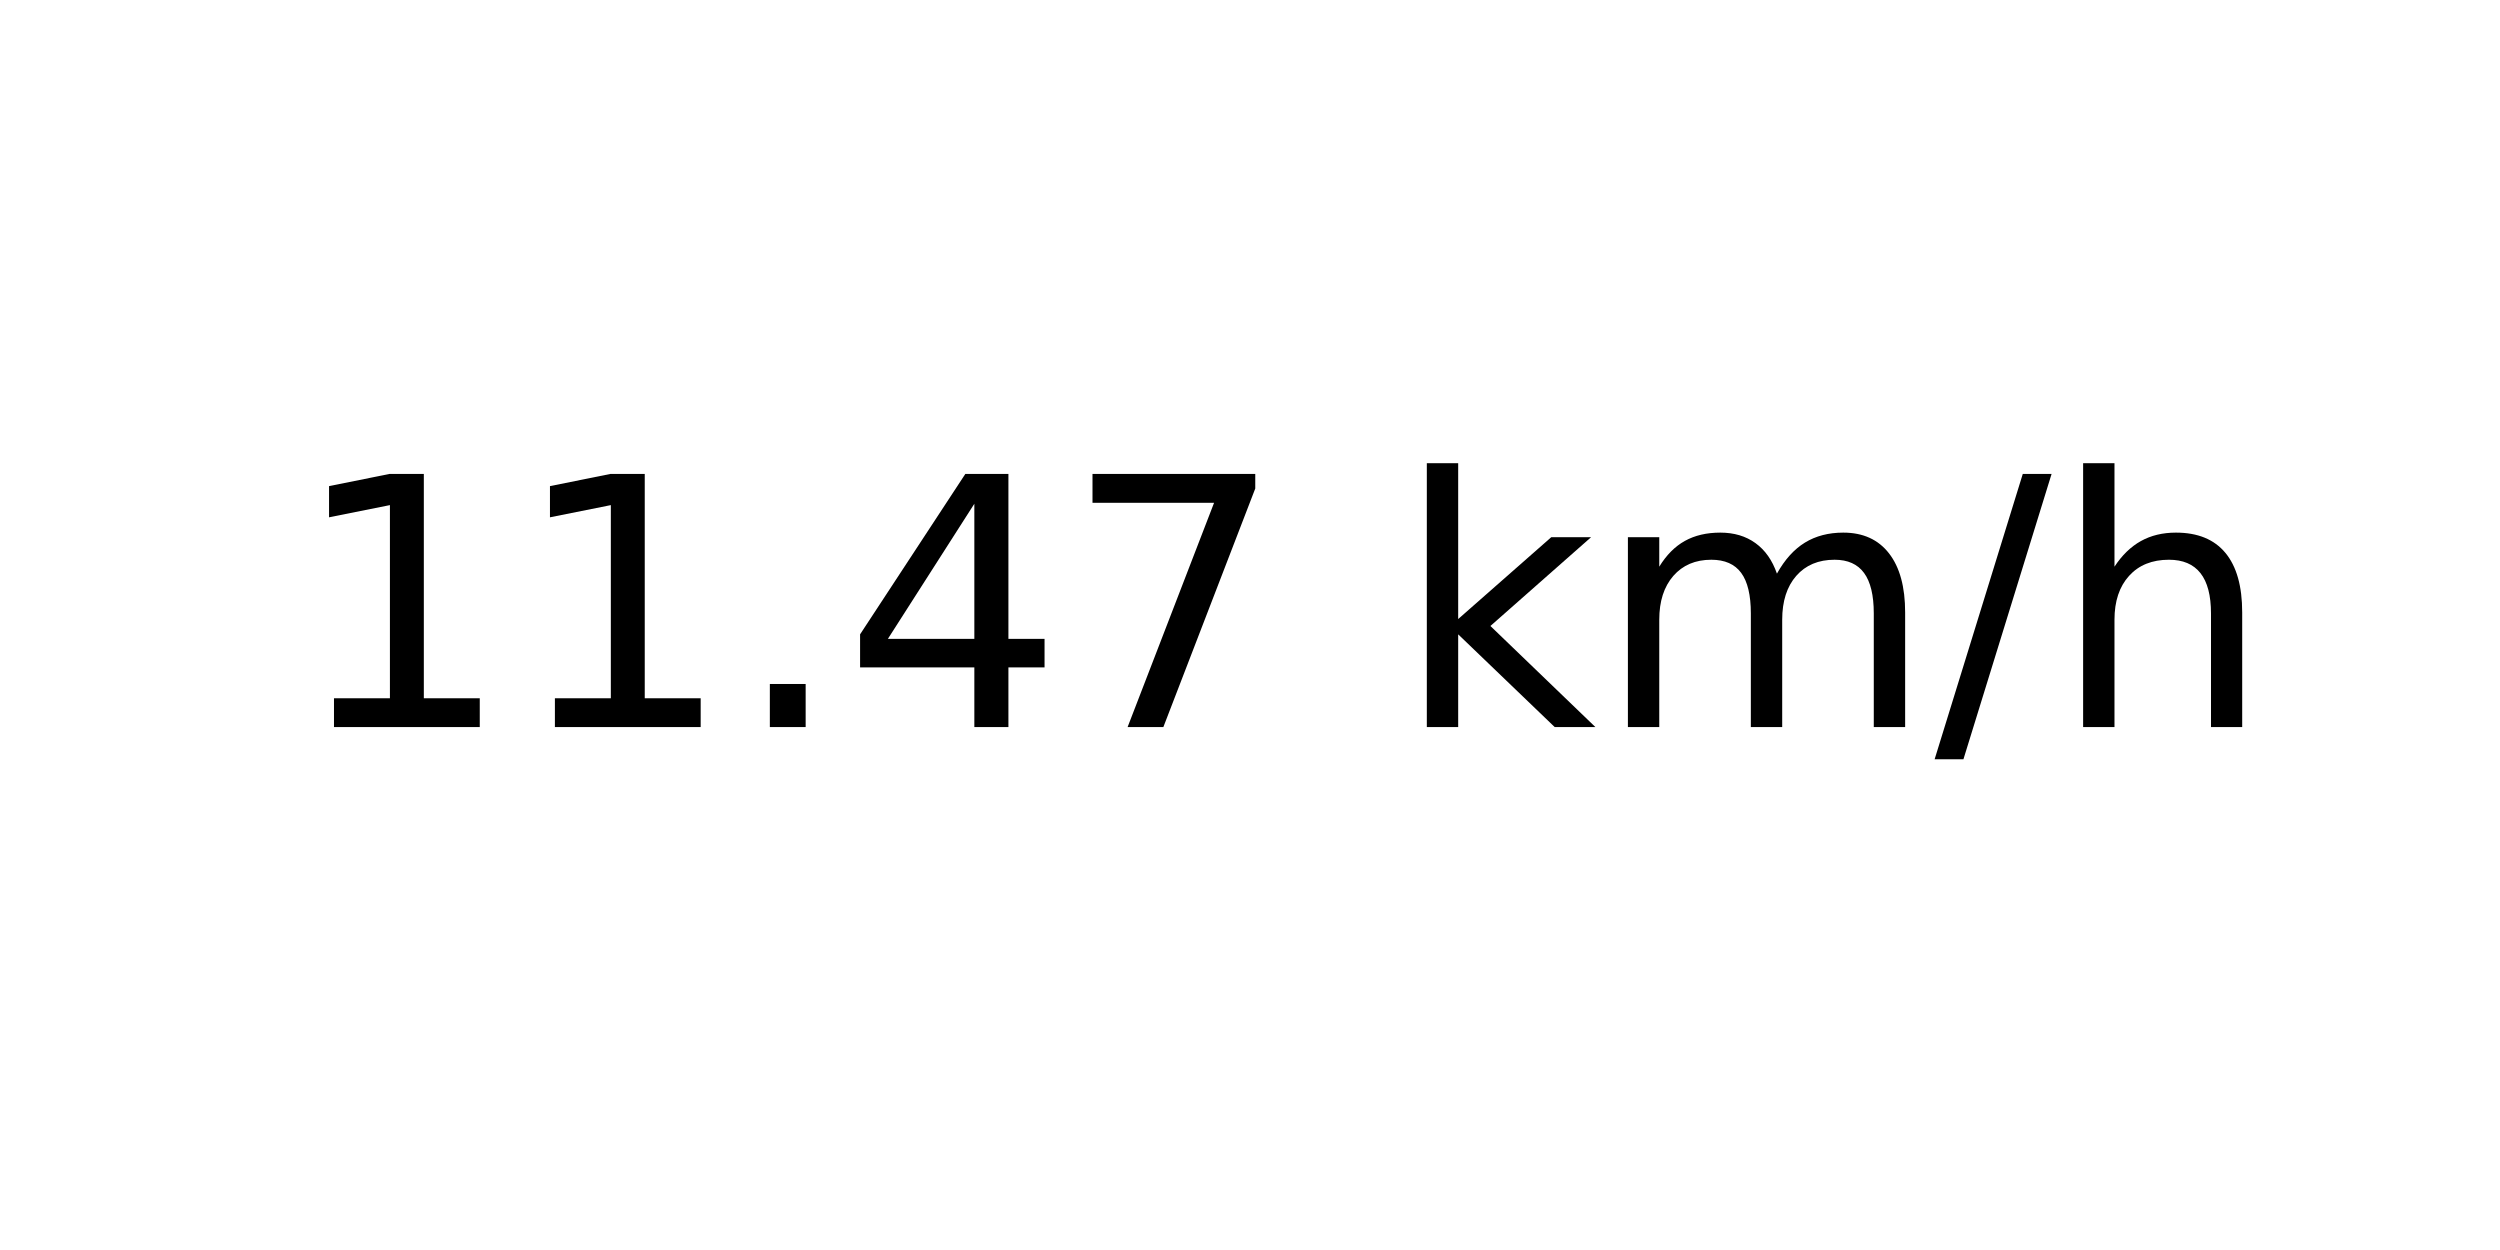
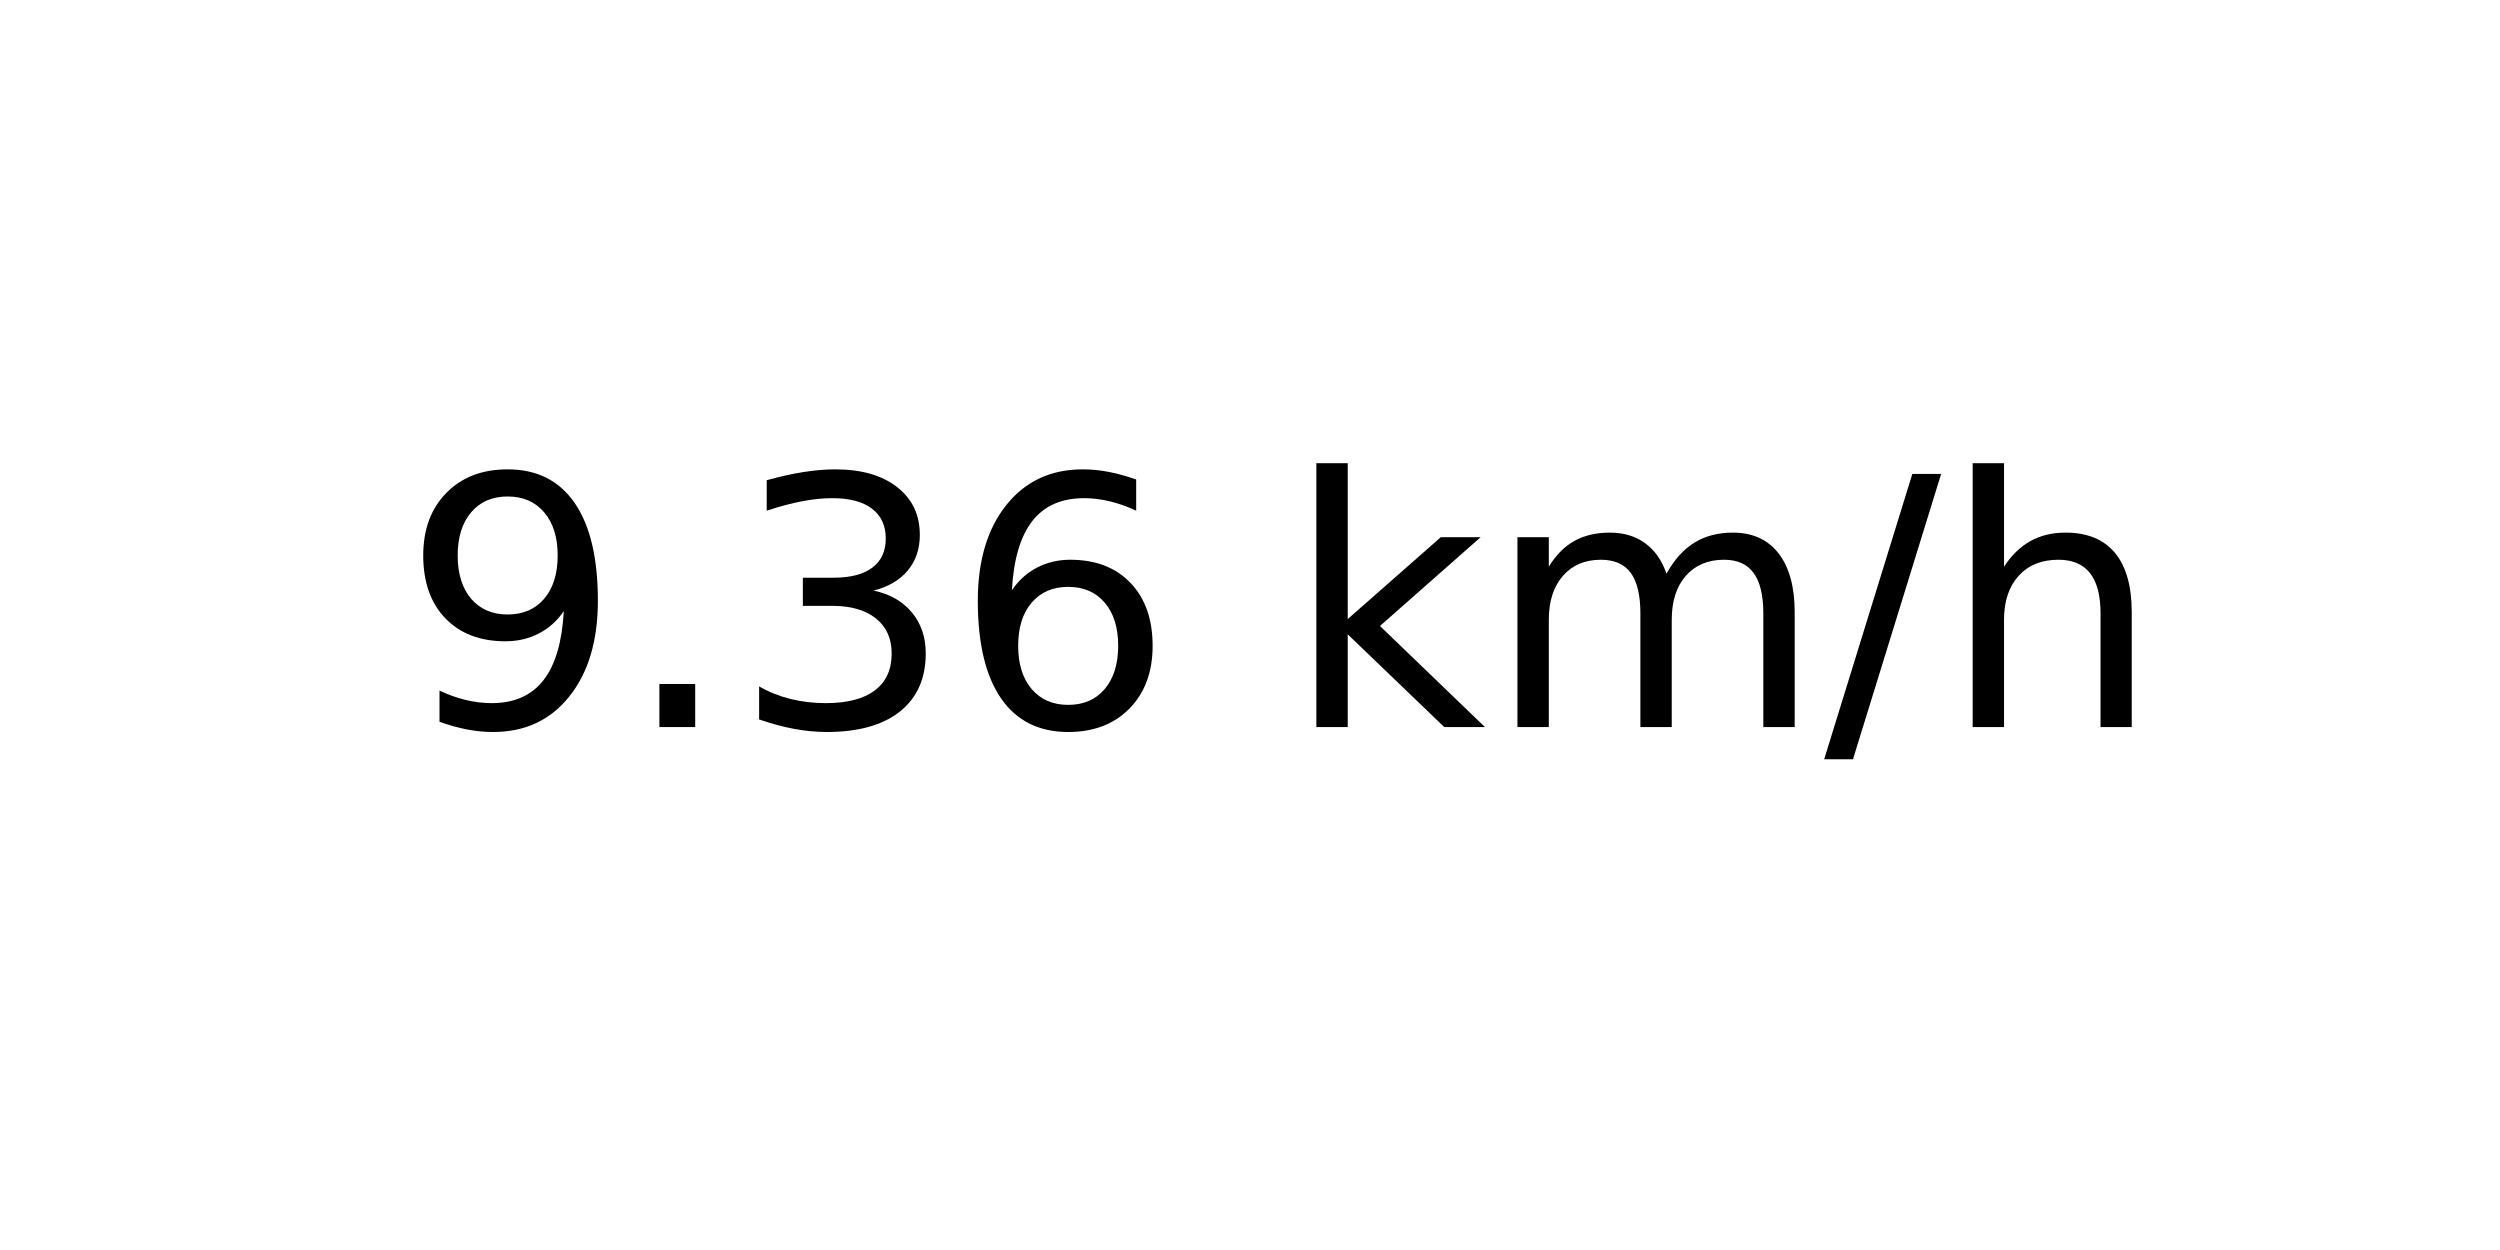
<svg xmlns="http://www.w3.org/2000/svg" xmlns:xlink="http://www.w3.org/1999/xlink" width="72pt" height="36pt" viewBox="0 0 72 36" version="1.1">
  <defs>
    <style type="text/css">*{stroke-linejoin: round; stroke-linecap: butt}</style>
  </defs>
  <g id="figure_1">
    <g id="axes_1">
      <g id="text_1">
-         <g transform="translate(8.378125 20.93937) scale(0.1 -0.1)">
+         <g transform="translate(11.55937 20.93937) scale(0.1 -0.1)">
          <defs>
-             <path id="DejaVuSans-31" d="M 794 531  L 1825 531  L 1825 4091  L 703 3866  L 703 4441  L 1819 4666  L 2450 4666  L 2450 531  L 3481 531  L 3481 0  L 794 0  L 794 531  z " transform="scale(0.015625)" />
+             <path id="DejaVuSans-39" d="M 703 97  L 703 672  Q 941 559 1184 500  Q 1428 441 1663 441  Q 2288 441 2617 861  Q 2947 1281 2994 2138  Q 2813 1869 2534 1725  Q 2256 1581 1919 1581  Q 1219 1581 811 2004  Q 403 2428 403 3163  Q 403 3881 828 4315  Q 1253 4750 1959 4750  Q 2769 4750 3195 4129  Q 3622 3509 3622 2328  Q 3622 1225 3098 567  Q 2575 -91 1691 -91  Q 1453 -91 1209 -44  Q 966 3 703 97  z M 1959 2075  Q 2384 2075 2632 2365  Q 2881 2656 2881 3163  Q 2881 3666 2632 3958  Q 2384 4250 1959 4250  Q 1534 4250 1286 3958  Q 1038 3666 1038 3163  Q 1038 2656 1286 2365  Q 1534 2075 1959 2075  z " transform="scale(0.015625)" />
            <path id="DejaVuSans-2e" d="M 684 794  L 1344 794  L 1344 0  L 684 0  L 684 794  z " transform="scale(0.015625)" />
-             <path id="DejaVuSans-34" d="M 2419 4116  L 825 1625  L 2419 1625  L 2419 4116  z M 2253 4666  L 3047 4666  L 3047 1625  L 3713 1625  L 3713 1100  L 3047 1100  L 3047 0  L 2419 0  L 2419 1100  L 313 1100  L 313 1709  L 2253 4666  z " transform="scale(0.015625)" />
-             <path id="DejaVuSans-37" d="M 525 4666  L 3525 4666  L 3525 4397  L 1831 0  L 1172 0  L 2766 4134  L 525 4134  L 525 4666  z " transform="scale(0.015625)" />
+             <path id="DejaVuSans-33" d="M 2597 2516  Q 3050 2419 3304 2112  Q 3559 1806 3559 1356  Q 3559 666 3084 287  Q 2609 -91 1734 -91  Q 1441 -91 1130 -33  Q 819 25 488 141  L 488 750  Q 750 597 1062 519  Q 1375 441 1716 441  Q 2309 441 2620 675  Q 2931 909 2931 1356  Q 2931 1769 2642 2001  Q 2353 2234 1838 2234  L 1294 2234  L 1294 2753  L 1863 2753  Q 2328 2753 2575 2939  Q 2822 3125 2822 3475  Q 2822 3834 2567 4026  Q 2313 4219 1838 4219  Q 1578 4219 1281 4162  Q 984 4106 628 3988  L 628 4550  Q 988 4650 1302 4700  Q 1616 4750 1894 4750  Q 2613 4750 3031 4423  Q 3450 4097 3450 3541  Q 3450 3153 3228 2886  Q 3006 2619 2597 2516  z " transform="scale(0.015625)" />
+             <path id="DejaVuSans-36" d="M 2113 2584  Q 1688 2584 1439 2293  Q 1191 2003 1191 1497  Q 1191 994 1439 701  Q 1688 409 2113 409  Q 2538 409 2786 701  Q 3034 994 3034 1497  Q 3034 2003 2786 2293  Q 2538 2584 2113 2584  z M 3366 4563  L 3366 3988  Q 3128 4100 2886 4159  Q 2644 4219 2406 4219  Q 1781 4219 1451 3797  Q 1122 3375 1075 2522  Q 1259 2794 1537 2939  Q 1816 3084 2150 3084  Q 2853 3084 3261 2657  Q 3669 2231 3669 1497  Q 3669 778 3244 343  Q 2819 -91 2113 -91  Q 1303 -91 875 529  Q 447 1150 447 2328  Q 447 3434 972 4092  Q 1497 4750 2381 4750  Q 2619 4750 2861 4703  Q 3103 4656 3366 4563  z " transform="scale(0.015625)" />
            <path id="DejaVuSans-20" transform="scale(0.015625)" />
            <path id="DejaVuSans-6b" d="M 581 4863  L 1159 4863  L 1159 1991  L 2875 3500  L 3609 3500  L 1753 1863  L 3688 0  L 2938 0  L 1159 1709  L 1159 0  L 581 0  L 581 4863  z " transform="scale(0.015625)" />
            <path id="DejaVuSans-6d" d="M 3328 2828  Q 3544 3216 3844 3400  Q 4144 3584 4550 3584  Q 5097 3584 5394 3201  Q 5691 2819 5691 2113  L 5691 0  L 5113 0  L 5113 2094  Q 5113 2597 4934 2840  Q 4756 3084 4391 3084  Q 3944 3084 3684 2787  Q 3425 2491 3425 1978  L 3425 0  L 2847 0  L 2847 2094  Q 2847 2600 2669 2842  Q 2491 3084 2119 3084  Q 1678 3084 1418 2786  Q 1159 2488 1159 1978  L 1159 0  L 581 0  L 581 3500  L 1159 3500  L 1159 2956  Q 1356 3278 1631 3431  Q 1906 3584 2284 3584  Q 2666 3584 2933 3390  Q 3200 3197 3328 2828  z " transform="scale(0.015625)" />
            <path id="DejaVuSans-2f" d="M 1625 4666  L 2156 4666  L 531 -594  L 0 -594  L 1625 4666  z " transform="scale(0.015625)" />
            <path id="DejaVuSans-68" d="M 3513 2113  L 3513 0  L 2938 0  L 2938 2094  Q 2938 2591 2744 2837  Q 2550 3084 2163 3084  Q 1697 3084 1428 2787  Q 1159 2491 1159 1978  L 1159 0  L 581 0  L 581 4863  L 1159 4863  L 1159 2956  Q 1366 3272 1645 3428  Q 1925 3584 2291 3584  Q 2894 3584 3203 3211  Q 3513 2838 3513 2113  z " transform="scale(0.015625)" />
          </defs>
-           <use xlink:href="#DejaVuSans-31" />
-           <use xlink:href="#DejaVuSans-31" x="63.623" />
-           <use xlink:href="#DejaVuSans-2e" x="127.246" />
-           <use xlink:href="#DejaVuSans-34" x="159.033" />
-           <use xlink:href="#DejaVuSans-37" x="222.656" />
-           <use xlink:href="#DejaVuSans-20" x="286.279" />
-           <use xlink:href="#DejaVuSans-6b" x="318.066" />
-           <use xlink:href="#DejaVuSans-6d" x="375.977" />
-           <use xlink:href="#DejaVuSans-2f" x="473.389" />
-           <use xlink:href="#DejaVuSans-68" x="507.08" />
+           <use xlink:href="#DejaVuSans-39" />
+           <use xlink:href="#DejaVuSans-2e" x="63.623" />
+           <use xlink:href="#DejaVuSans-33" x="95.41" />
+           <use xlink:href="#DejaVuSans-36" x="159.033" />
+           <use xlink:href="#DejaVuSans-20" x="222.656" />
+           <use xlink:href="#DejaVuSans-6b" x="254.443" />
+           <use xlink:href="#DejaVuSans-6d" x="312.354" />
+           <use xlink:href="#DejaVuSans-2f" x="409.766" />
+           <use xlink:href="#DejaVuSans-68" x="443.457" />
        </g>
      </g>
    </g>
  </g>
</svg>
